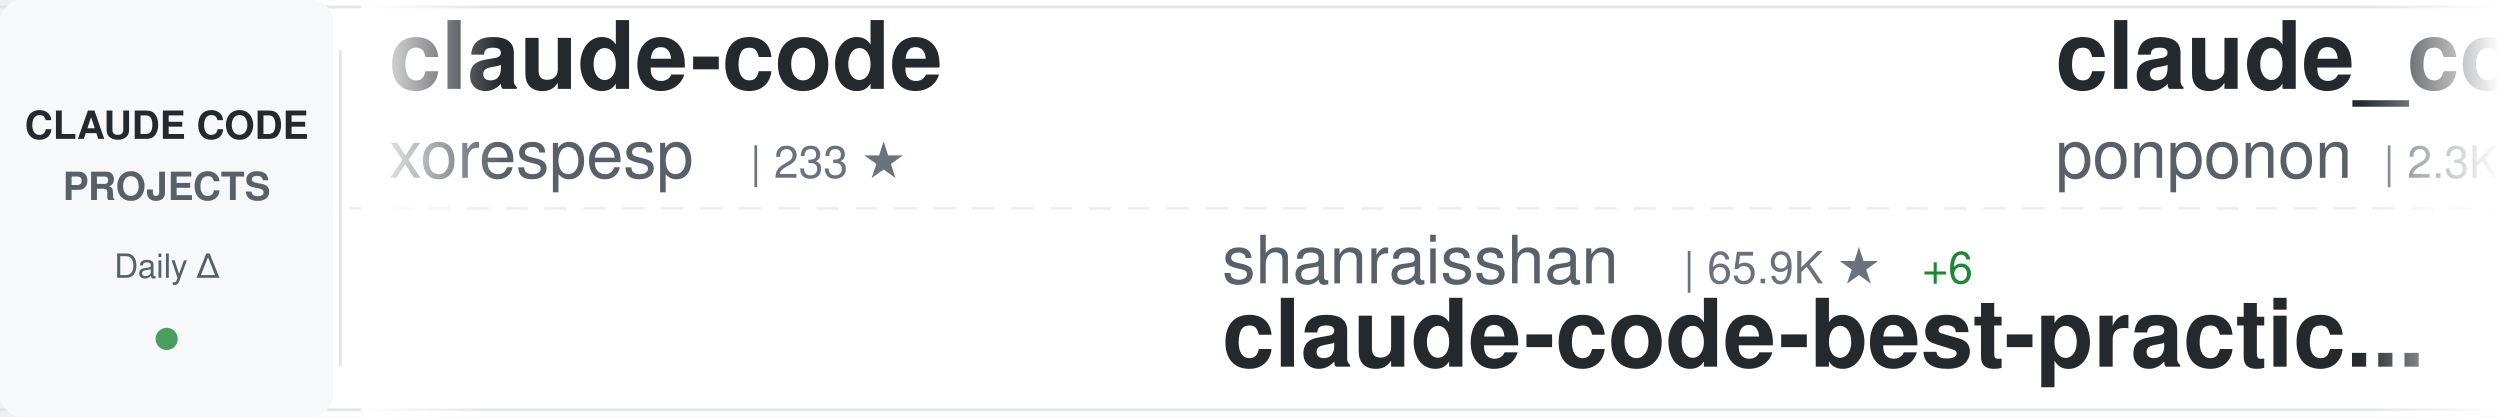
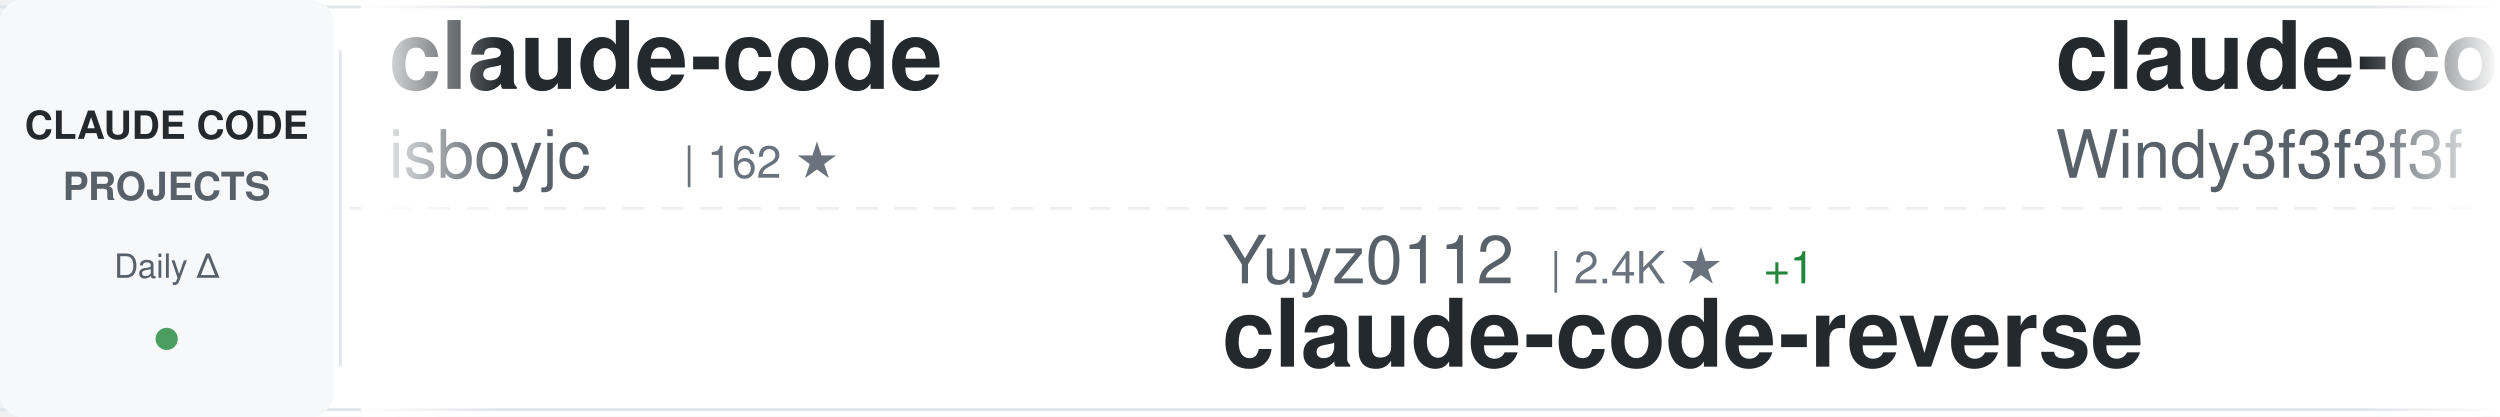
<svg xmlns="http://www.w3.org/2000/svg" width="900" height="150">
  <defs>
    <linearGradient id="awesomeLeftFade" x1="0%" y1="0%" x2="100%" y2="0%">
      <stop offset="0%" style="stop-color:#ffffff;stop-opacity:1" />
      <stop offset="100%" style="stop-color:#ffffff;stop-opacity:0" />
    </linearGradient>
    <linearGradient id="awesomeRightFade" x1="0%" y1="0%" x2="100%" y2="0%">
      <stop offset="0%" style="stop-color:#ffffff;stop-opacity:0" />
      <stop offset="100%" style="stop-color:#ffffff;stop-opacity:1" />
    </linearGradient>
  </defs>
  <rect width="900" height="150" fill="#ffffff" rx="8" />
  <rect x="0" y="2" width="900" height="1" fill="#e1e4e8" />
  <rect x="0" y="147" width="900" height="1" fill="#e1e4e8" />
  <line x1="0" y1="75" x2="900" y2="75" stroke="#e1e4e8" stroke-width="1" stroke-dasharray="8 6" opacity="0.6" />
  <rect x="0" y="0" width="120" height="150" fill="#f6f8fa" rx="8" />
  <text x="60" y="50" font-family="-apple-system, BlinkMacSystemFont, 'Segoe UI', Helvetica, Arial, sans-serif" font-size="14" font-weight="600" fill="#24292e" text-anchor="middle">CLAUDE CODE</text>
  <text x="60" y="72" font-family="-apple-system, BlinkMacSystemFont, 'Segoe UI', Helvetica, Arial, sans-serif" font-size="14" font-weight="600" fill="#586069" text-anchor="middle">PROJECTS</text>
  <text x="60" y="100" font-family="-apple-system, BlinkMacSystemFont, 'Segoe UI', Helvetica, Arial, sans-serif" font-size="12" font-weight="500" fill="#586069" text-anchor="middle">Daily Δ</text>
  <circle cx="60" cy="122" r="4" fill="#22863a" opacity="0.8" />
  <rect x="122" y="18" width="1" height="114" fill="#e1e4e8" />
  <clipPath id="awesomeTickerClip">
    <rect x="130" y="0" width="770" height="150" />
  </clipPath>
  <g clip-path="url(#awesomeTickerClip)">
    <g id="awesomeTickerItems">
      <animateTransform attributeName="transform" attributeType="XML" type="translate" from="0 0" to="-3000 0" dur="54s" repeatCount="indefinite" />
      <g transform="translate(0, 0)">
        <text x="140" y="32" font-family="-apple-system, BlinkMacSystemFont, 'Segoe UI', Helvetica, Arial, sans-serif" font-size="34" font-weight="600" fill="#24292e">claude-code</text>
-         <text x="140" y="64" font-family="-apple-system, BlinkMacSystemFont, 'Segoe UI', Helvetica, Arial, sans-serif" font-size="24" font-weight="400" fill="#586069">xorespesp</text>
-         <text x="270" y="64" font-family="-apple-system, BlinkMacSystemFont, 'Segoe UI', Helvetica, Arial, sans-serif" font-size="16" font-weight="500" fill="#6a737d">| 233 ★</text>
+         <text x="140" y="64" font-family="-apple-system, BlinkMacSystemFont, 'Segoe UI', Helvetica, Arial, sans-serif" font-size="24" font-weight="400" fill="#586069">isboyjc</text>
+         <text x="246" y="64" font-family="-apple-system, BlinkMacSystemFont, 'Segoe UI', Helvetica, Arial, sans-serif" font-size="16" font-weight="500" fill="#6a737d">| 162 ★</text>
      </g>
      <g transform="translate(300, 0)">
-         <text x="140" y="102" font-family="-apple-system, BlinkMacSystemFont, 'Segoe UI', Helvetica, Arial, sans-serif" font-size="24" font-weight="400" fill="#586069">shanraisshan</text>
-         <text x="306" y="102" font-family="-apple-system, BlinkMacSystemFont, 'Segoe UI', Helvetica, Arial, sans-serif" font-size="16" font-weight="500" fill="#6a737d">| 65.9K ★</text>
-         <text x="392" y="102" font-family="-apple-system, BlinkMacSystemFont, 'Segoe UI', Helvetica, Arial, sans-serif" font-size="16" font-weight="500" fill="#22863a"> +6</text>
-         <text x="140" y="132" font-family="-apple-system, BlinkMacSystemFont, 'Segoe UI', Helvetica, Arial, sans-serif" font-size="34" font-weight="600" fill="#24292e">claude-code-best-practic...</text>
+         <text x="140" y="102" font-family="-apple-system, BlinkMacSystemFont, 'Segoe UI', Helvetica, Arial, sans-serif" font-size="24" font-weight="400" fill="#586069">Yuyz0112</text>
+         <text x="258" y="102" font-family="-apple-system, BlinkMacSystemFont, 'Segoe UI', Helvetica, Arial, sans-serif" font-size="16" font-weight="500" fill="#6a737d">| 2.4K ★</text>
+         <text x="335" y="102" font-family="-apple-system, BlinkMacSystemFont, 'Segoe UI', Helvetica, Arial, sans-serif" font-size="16" font-weight="500" fill="#22863a"> +1</text>
+         <text x="140" y="132" font-family="-apple-system, BlinkMacSystemFont, 'Segoe UI', Helvetica, Arial, sans-serif" font-size="34" font-weight="600" fill="#24292e">claude-code-reverse</text>
      </g>
      <g transform="translate(600, 0)">
+         <text x="140" y="32" font-family="-apple-system, BlinkMacSystemFont, 'Segoe UI', Helvetica, Arial, sans-serif" font-size="34" font-weight="600" fill="#24292e">claude-code-from-scratch</text>
+         <text x="140" y="64" font-family="-apple-system, BlinkMacSystemFont, 'Segoe UI', Helvetica, Arial, sans-serif" font-size="24" font-weight="400" fill="#586069">Windy3f3f3f3f</text>
+         <text x="318" y="64" font-family="-apple-system, BlinkMacSystemFont, 'Segoe UI', Helvetica, Arial, sans-serif" font-size="16" font-weight="500" fill="#6a737d">| 2.7K ★</text>
+         <text x="395" y="64" font-family="-apple-system, BlinkMacSystemFont, 'Segoe UI', Helvetica, Arial, sans-serif" font-size="16" font-weight="500" fill="#22863a"> +1</text>
+       </g>
+       <g transform="translate(900, 0)">
+         <text x="140" y="102" font-family="-apple-system, BlinkMacSystemFont, 'Segoe UI', Helvetica, Arial, sans-serif" font-size="24" font-weight="400" fill="#586069">chauncygu</text>
+         <text x="270" y="102" font-family="-apple-system, BlinkMacSystemFont, 'Segoe UI', Helvetica, Arial, sans-serif" font-size="16" font-weight="500" fill="#6a737d">| 2.8K ★</text>
+         <text x="140" y="132" font-family="-apple-system, BlinkMacSystemFont, 'Segoe UI', Helvetica, Arial, sans-serif" font-size="34" font-weight="600" fill="#24292e">collection-claude-code-s...</text>
+       </g>
+       <g transform="translate(1200, 0)">
+         <text x="140" y="32" font-family="-apple-system, BlinkMacSystemFont, 'Segoe UI', Helvetica, Arial, sans-serif" font-size="34" font-weight="600" fill="#24292e">claude-code-spec-workflo...</text>
+         <text x="140" y="64" font-family="-apple-system, BlinkMacSystemFont, 'Segoe UI', Helvetica, Arial, sans-serif" font-size="24" font-weight="400" fill="#586069">Pimzino</text>
+         <text x="246" y="64" font-family="-apple-system, BlinkMacSystemFont, 'Segoe UI', Helvetica, Arial, sans-serif" font-size="16" font-weight="500" fill="#6a737d">| 3.9K ★</text>
+       </g>
+       <g transform="translate(1500, 0)">
+         <text x="140" y="102" font-family="-apple-system, BlinkMacSystemFont, 'Segoe UI', Helvetica, Arial, sans-serif" font-size="24" font-weight="400" fill="#586069">repowise-dev</text>
+         <text x="306" y="102" font-family="-apple-system, BlinkMacSystemFont, 'Segoe UI', Helvetica, Arial, sans-serif" font-size="16" font-weight="500" fill="#6a737d">| 1.2K ★</text>
+         <text x="140" y="132" font-family="-apple-system, BlinkMacSystemFont, 'Segoe UI', Helvetica, Arial, sans-serif" font-size="34" font-weight="600" fill="#24292e">claude-code-prompts</text>
+       </g>
+       <g transform="translate(1800, 0)">
+         <text x="140" y="32" font-family="-apple-system, BlinkMacSystemFont, 'Segoe UI', Helvetica, Arial, sans-serif" font-size="34" font-weight="600" fill="#24292e">claude-code</text>
+         <text x="140" y="64" font-family="-apple-system, BlinkMacSystemFont, 'Segoe UI', Helvetica, Arial, sans-serif" font-size="24" font-weight="400" fill="#586069">Tinkeringg-Lab</text>
+         <text x="330" y="64" font-family="-apple-system, BlinkMacSystemFont, 'Segoe UI', Helvetica, Arial, sans-serif" font-size="16" font-weight="500" fill="#6a737d">| 212 ★</text>
+       </g>
+       <g transform="translate(2100, 0)">
+         <text x="140" y="102" font-family="-apple-system, BlinkMacSystemFont, 'Segoe UI', Helvetica, Arial, sans-serif" font-size="24" font-weight="400" fill="#586069">ChrisWiles</text>
+         <text x="282" y="102" font-family="-apple-system, BlinkMacSystemFont, 'Segoe UI', Helvetica, Arial, sans-serif" font-size="16" font-weight="500" fill="#6a737d">| 6.1K ★</text>
+         <text x="140" y="132" font-family="-apple-system, BlinkMacSystemFont, 'Segoe UI', Helvetica, Arial, sans-serif" font-size="34" font-weight="600" fill="#24292e">claude-code-showcase</text>
+       </g>
+       <g transform="translate(2400, 0)">
        <text x="140" y="32" font-family="-apple-system, BlinkMacSystemFont, 'Segoe UI', Helvetica, Arial, sans-serif" font-size="34" font-weight="600" fill="#24292e">claude_code_src</text>
        <text x="140" y="64" font-family="-apple-system, BlinkMacSystemFont, 'Segoe UI', Helvetica, Arial, sans-serif" font-size="24" font-weight="400" fill="#586069">ponponon</text>
        <text x="258" y="64" font-family="-apple-system, BlinkMacSystemFont, 'Segoe UI', Helvetica, Arial, sans-serif" font-size="16" font-weight="500" fill="#6a737d">| 2.3K ★</text>
      </g>
-       <g transform="translate(900, 0)">
-         <text x="140" y="102" font-family="-apple-system, BlinkMacSystemFont, 'Segoe UI', Helvetica, Arial, sans-serif" font-size="24" font-weight="400" fill="#586069">https-deeplearning-ai</text>
-         <text x="414" y="102" font-family="-apple-system, BlinkMacSystemFont, 'Segoe UI', Helvetica, Arial, sans-serif" font-size="16" font-weight="500" fill="#6a737d">| 548 ★</text>
-         <text x="140" y="132" font-family="-apple-system, BlinkMacSystemFont, 'Segoe UI', Helvetica, Arial, sans-serif" font-size="34" font-weight="600" fill="#24292e">sc-claude-code-files</text>
-       </g>
-       <g transform="translate(1200, 0)">
-         <text x="140" y="32" font-family="-apple-system, BlinkMacSystemFont, 'Segoe UI', Helvetica, Arial, sans-serif" font-size="34" font-weight="600" fill="#24292e">claude-code-workflows</text>
-         <text x="140" y="64" font-family="-apple-system, BlinkMacSystemFont, 'Segoe UI', Helvetica, Arial, sans-serif" font-size="24" font-weight="400" fill="#586069">OneRedOak</text>
-         <text x="270" y="64" font-family="-apple-system, BlinkMacSystemFont, 'Segoe UI', Helvetica, Arial, sans-serif" font-size="16" font-weight="500" fill="#6a737d">| 3.9K ★</text>
-       </g>
-       <g transform="translate(1500, 0)">
-         <text x="140" y="102" font-family="-apple-system, BlinkMacSystemFont, 'Segoe UI', Helvetica, Arial, sans-serif" font-size="24" font-weight="400" fill="#586069">FlorianBruniaux</text>
-         <text x="342" y="102" font-family="-apple-system, BlinkMacSystemFont, 'Segoe UI', Helvetica, Arial, sans-serif" font-size="16" font-weight="500" fill="#6a737d">| 6.0K ★</text>
-         <text x="140" y="132" font-family="-apple-system, BlinkMacSystemFont, 'Segoe UI', Helvetica, Arial, sans-serif" font-size="34" font-weight="600" fill="#24292e">claude-code-ultimate-gui...</text>
-       </g>
-       <g transform="translate(1800, 0)">
-         <text x="140" y="32" font-family="-apple-system, BlinkMacSystemFont, 'Segoe UI', Helvetica, Arial, sans-serif" font-size="34" font-weight="600" fill="#24292e">claude-code-book</text>
-         <text x="140" y="64" font-family="-apple-system, BlinkMacSystemFont, 'Segoe UI', Helvetica, Arial, sans-serif" font-size="24" font-weight="400" fill="#586069">lintsinghua</text>
-         <text x="294" y="64" font-family="-apple-system, BlinkMacSystemFont, 'Segoe UI', Helvetica, Arial, sans-serif" font-size="16" font-weight="500" fill="#6a737d">| 4.2K ★</text>
-         <text x="371" y="64" font-family="-apple-system, BlinkMacSystemFont, 'Segoe UI', Helvetica, Arial, sans-serif" font-size="16" font-weight="500" fill="#22863a"> +5</text>
-       </g>
-       <g transform="translate(2100, 0)">
-         <text x="140" y="102" font-family="-apple-system, BlinkMacSystemFont, 'Segoe UI', Helvetica, Arial, sans-serif" font-size="24" font-weight="400" fill="#586069">lowcortisolprogrammer</text>
-         <text x="414" y="102" font-family="-apple-system, BlinkMacSystemFont, 'Segoe UI', Helvetica, Arial, sans-serif" font-size="16" font-weight="500" fill="#6a737d">| 171 ★</text>
-         <text x="140" y="132" font-family="-apple-system, BlinkMacSystemFont, 'Segoe UI', Helvetica, Arial, sans-serif" font-size="34" font-weight="600" fill="#24292e">claude-code</text>
-       </g>
-       <g transform="translate(2400, 0)">
-         <text x="140" y="32" font-family="-apple-system, BlinkMacSystemFont, 'Segoe UI', Helvetica, Arial, sans-serif" font-size="34" font-weight="600" fill="#24292e">claude-code-reverse</text>
-         <text x="140" y="64" font-family="-apple-system, BlinkMacSystemFont, 'Segoe UI', Helvetica, Arial, sans-serif" font-size="24" font-weight="400" fill="#586069">Yuyz0112</text>
-         <text x="258" y="64" font-family="-apple-system, BlinkMacSystemFont, 'Segoe UI', Helvetica, Arial, sans-serif" font-size="16" font-weight="500" fill="#6a737d">| 2.4K ★</text>
-       </g>
      <g transform="translate(2700, 0)">
-         <text x="140" y="102" font-family="-apple-system, BlinkMacSystemFont, 'Segoe UI', Helvetica, Arial, sans-serif" font-size="24" font-weight="400" fill="#586069">xu-xiang</text>
-         <text x="258" y="102" font-family="-apple-system, BlinkMacSystemFont, 'Segoe UI', Helvetica, Arial, sans-serif" font-size="16" font-weight="500" fill="#6a737d">| 1.9K ★</text>
-         <text x="335" y="102" font-family="-apple-system, BlinkMacSystemFont, 'Segoe UI', Helvetica, Arial, sans-serif" font-size="16" font-weight="500" fill="#22863a"> +1</text>
-         <text x="140" y="132" font-family="-apple-system, BlinkMacSystemFont, 'Segoe UI', Helvetica, Arial, sans-serif" font-size="34" font-weight="600" fill="#24292e">everything-claude-code-z...</text>
+         <text x="140" y="102" font-family="-apple-system, BlinkMacSystemFont, 'Segoe UI', Helvetica, Arial, sans-serif" font-size="24" font-weight="400" fill="#586069">anthropics</text>
+         <text x="282" y="102" font-family="-apple-system, BlinkMacSystemFont, 'Segoe UI', Helvetica, Arial, sans-serif" font-size="16" font-weight="500" fill="#6a737d">| 8.9K ★</text>
+         <text x="359" y="102" font-family="-apple-system, BlinkMacSystemFont, 'Segoe UI', Helvetica, Arial, sans-serif" font-size="16" font-weight="500" fill="#22863a"> +3</text>
+         <text x="140" y="132" font-family="-apple-system, BlinkMacSystemFont, 'Segoe UI', Helvetica, Arial, sans-serif" font-size="34" font-weight="600" fill="#24292e">claude-code-action</text>
      </g>
      <g transform="translate(3000, 0)">
        <text x="140" y="32" font-family="-apple-system, BlinkMacSystemFont, 'Segoe UI', Helvetica, Arial, sans-serif" font-size="34" font-weight="600" fill="#24292e">claude-code</text>
-         <text x="140" y="64" font-family="-apple-system, BlinkMacSystemFont, 'Segoe UI', Helvetica, Arial, sans-serif" font-size="24" font-weight="400" fill="#586069">xorespesp</text>
-         <text x="270" y="64" font-family="-apple-system, BlinkMacSystemFont, 'Segoe UI', Helvetica, Arial, sans-serif" font-size="16" font-weight="500" fill="#6a737d">| 233 ★</text>
+         <text x="140" y="64" font-family="-apple-system, BlinkMacSystemFont, 'Segoe UI', Helvetica, Arial, sans-serif" font-size="24" font-weight="400" fill="#586069">isboyjc</text>
+         <text x="246" y="64" font-family="-apple-system, BlinkMacSystemFont, 'Segoe UI', Helvetica, Arial, sans-serif" font-size="16" font-weight="500" fill="#6a737d">| 162 ★</text>
      </g>
      <g transform="translate(3300, 0)">
-         <text x="140" y="102" font-family="-apple-system, BlinkMacSystemFont, 'Segoe UI', Helvetica, Arial, sans-serif" font-size="24" font-weight="400" fill="#586069">shanraisshan</text>
-         <text x="306" y="102" font-family="-apple-system, BlinkMacSystemFont, 'Segoe UI', Helvetica, Arial, sans-serif" font-size="16" font-weight="500" fill="#6a737d">| 65.9K ★</text>
-         <text x="392" y="102" font-family="-apple-system, BlinkMacSystemFont, 'Segoe UI', Helvetica, Arial, sans-serif" font-size="16" font-weight="500" fill="#22863a"> +6</text>
-         <text x="140" y="132" font-family="-apple-system, BlinkMacSystemFont, 'Segoe UI', Helvetica, Arial, sans-serif" font-size="34" font-weight="600" fill="#24292e">claude-code-best-practic...</text>
+         <text x="140" y="102" font-family="-apple-system, BlinkMacSystemFont, 'Segoe UI', Helvetica, Arial, sans-serif" font-size="24" font-weight="400" fill="#586069">Yuyz0112</text>
+         <text x="258" y="102" font-family="-apple-system, BlinkMacSystemFont, 'Segoe UI', Helvetica, Arial, sans-serif" font-size="16" font-weight="500" fill="#6a737d">| 2.4K ★</text>
+         <text x="335" y="102" font-family="-apple-system, BlinkMacSystemFont, 'Segoe UI', Helvetica, Arial, sans-serif" font-size="16" font-weight="500" fill="#22863a"> +1</text>
+         <text x="140" y="132" font-family="-apple-system, BlinkMacSystemFont, 'Segoe UI', Helvetica, Arial, sans-serif" font-size="34" font-weight="600" fill="#24292e">claude-code-reverse</text>
      </g>
      <g transform="translate(3600, 0)">
-         <text x="140" y="32" font-family="-apple-system, BlinkMacSystemFont, 'Segoe UI', Helvetica, Arial, sans-serif" font-size="34" font-weight="600" fill="#24292e">claude_code_src</text>
-         <text x="140" y="64" font-family="-apple-system, BlinkMacSystemFont, 'Segoe UI', Helvetica, Arial, sans-serif" font-size="24" font-weight="400" fill="#586069">ponponon</text>
-         <text x="258" y="64" font-family="-apple-system, BlinkMacSystemFont, 'Segoe UI', Helvetica, Arial, sans-serif" font-size="16" font-weight="500" fill="#6a737d">| 2.3K ★</text>
+         <text x="140" y="32" font-family="-apple-system, BlinkMacSystemFont, 'Segoe UI', Helvetica, Arial, sans-serif" font-size="34" font-weight="600" fill="#24292e">claude-code-from-scratch</text>
+         <text x="140" y="64" font-family="-apple-system, BlinkMacSystemFont, 'Segoe UI', Helvetica, Arial, sans-serif" font-size="24" font-weight="400" fill="#586069">Windy3f3f3f3f</text>
+         <text x="318" y="64" font-family="-apple-system, BlinkMacSystemFont, 'Segoe UI', Helvetica, Arial, sans-serif" font-size="16" font-weight="500" fill="#6a737d">| 2.7K ★</text>
+         <text x="395" y="64" font-family="-apple-system, BlinkMacSystemFont, 'Segoe UI', Helvetica, Arial, sans-serif" font-size="16" font-weight="500" fill="#22863a"> +1</text>
      </g>
      <g transform="translate(3900, 0)">
-         <text x="140" y="102" font-family="-apple-system, BlinkMacSystemFont, 'Segoe UI', Helvetica, Arial, sans-serif" font-size="24" font-weight="400" fill="#586069">https-deeplearning-ai</text>
-         <text x="414" y="102" font-family="-apple-system, BlinkMacSystemFont, 'Segoe UI', Helvetica, Arial, sans-serif" font-size="16" font-weight="500" fill="#6a737d">| 548 ★</text>
-         <text x="140" y="132" font-family="-apple-system, BlinkMacSystemFont, 'Segoe UI', Helvetica, Arial, sans-serif" font-size="34" font-weight="600" fill="#24292e">sc-claude-code-files</text>
+         <text x="140" y="102" font-family="-apple-system, BlinkMacSystemFont, 'Segoe UI', Helvetica, Arial, sans-serif" font-size="24" font-weight="400" fill="#586069">chauncygu</text>
+         <text x="270" y="102" font-family="-apple-system, BlinkMacSystemFont, 'Segoe UI', Helvetica, Arial, sans-serif" font-size="16" font-weight="500" fill="#6a737d">| 2.8K ★</text>
+         <text x="140" y="132" font-family="-apple-system, BlinkMacSystemFont, 'Segoe UI', Helvetica, Arial, sans-serif" font-size="34" font-weight="600" fill="#24292e">collection-claude-code-s...</text>
      </g>
    </g>
  </g>
  <rect x="130" y="0" width="50" height="150" fill="url(#awesomeLeftFade)" />
  <rect x="850" y="0" width="50" height="150" fill="url(#awesomeRightFade)" />
</svg>
